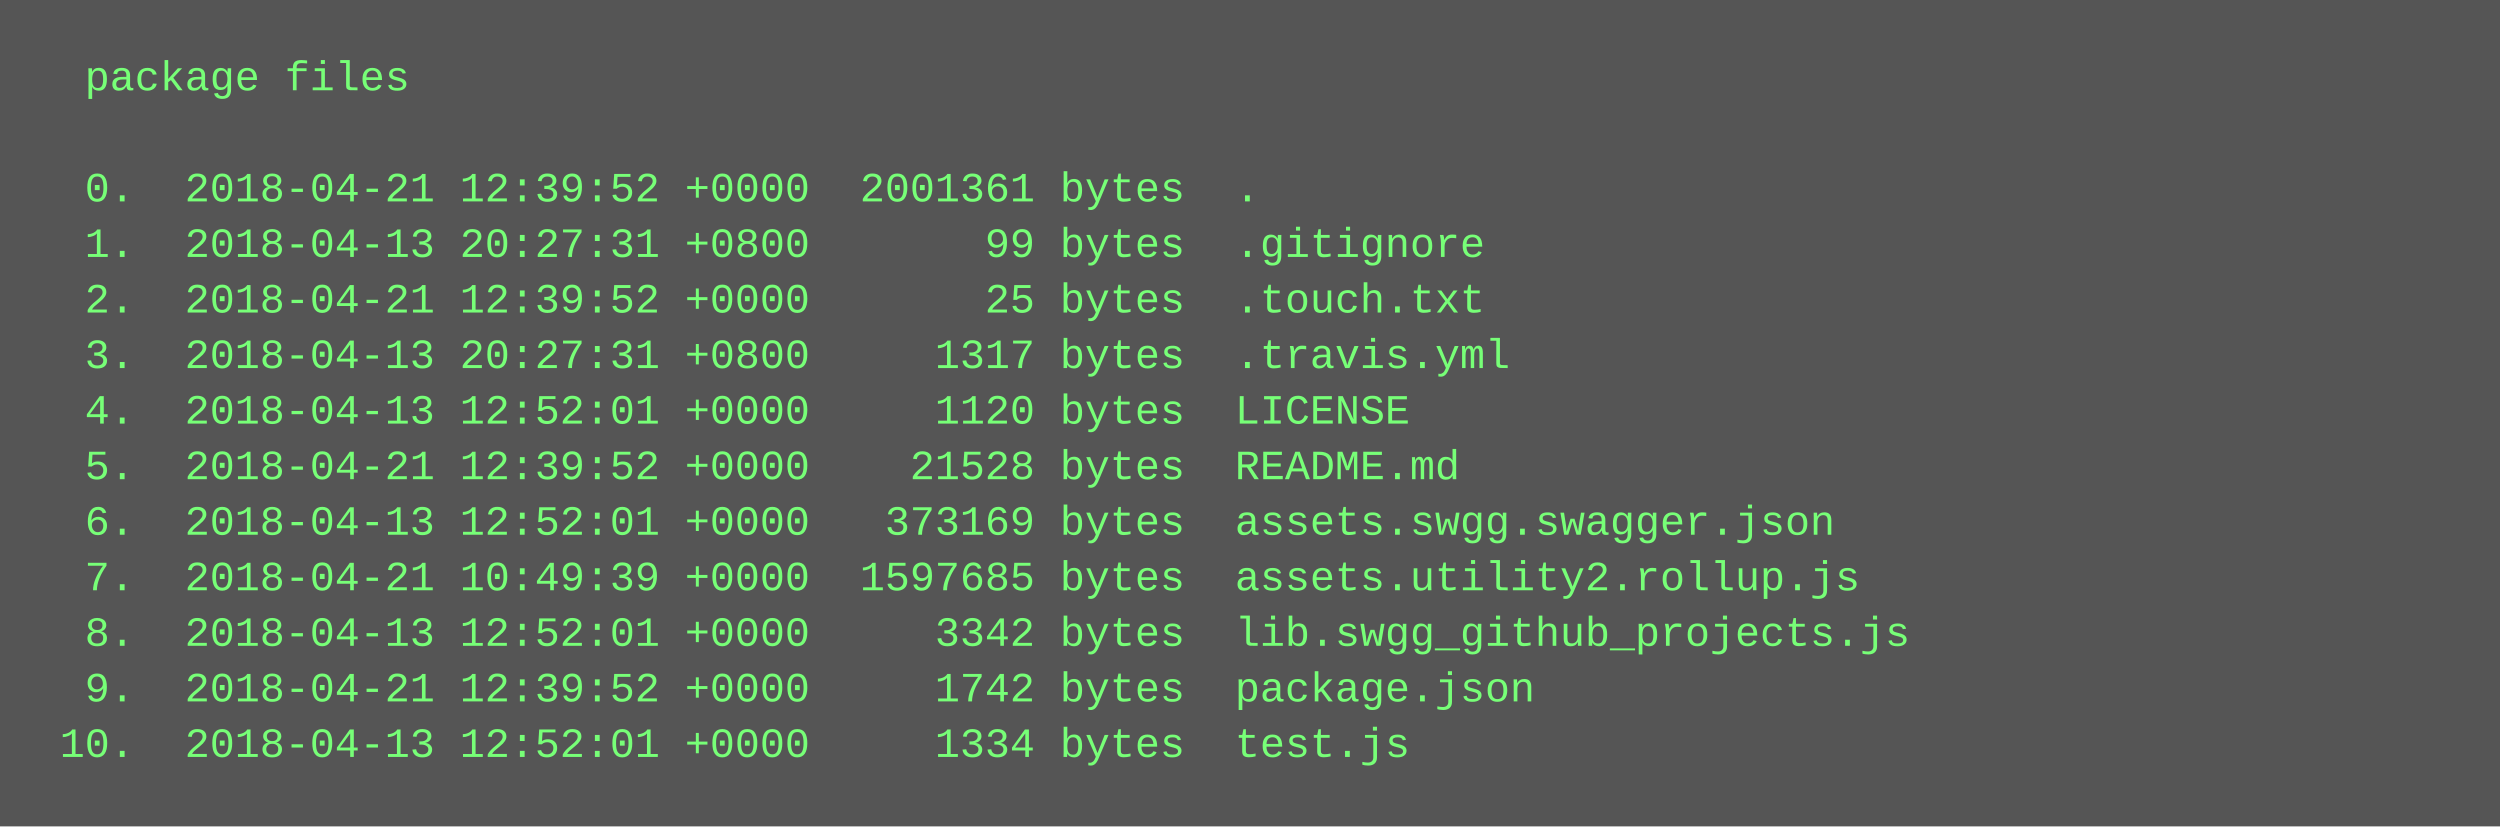
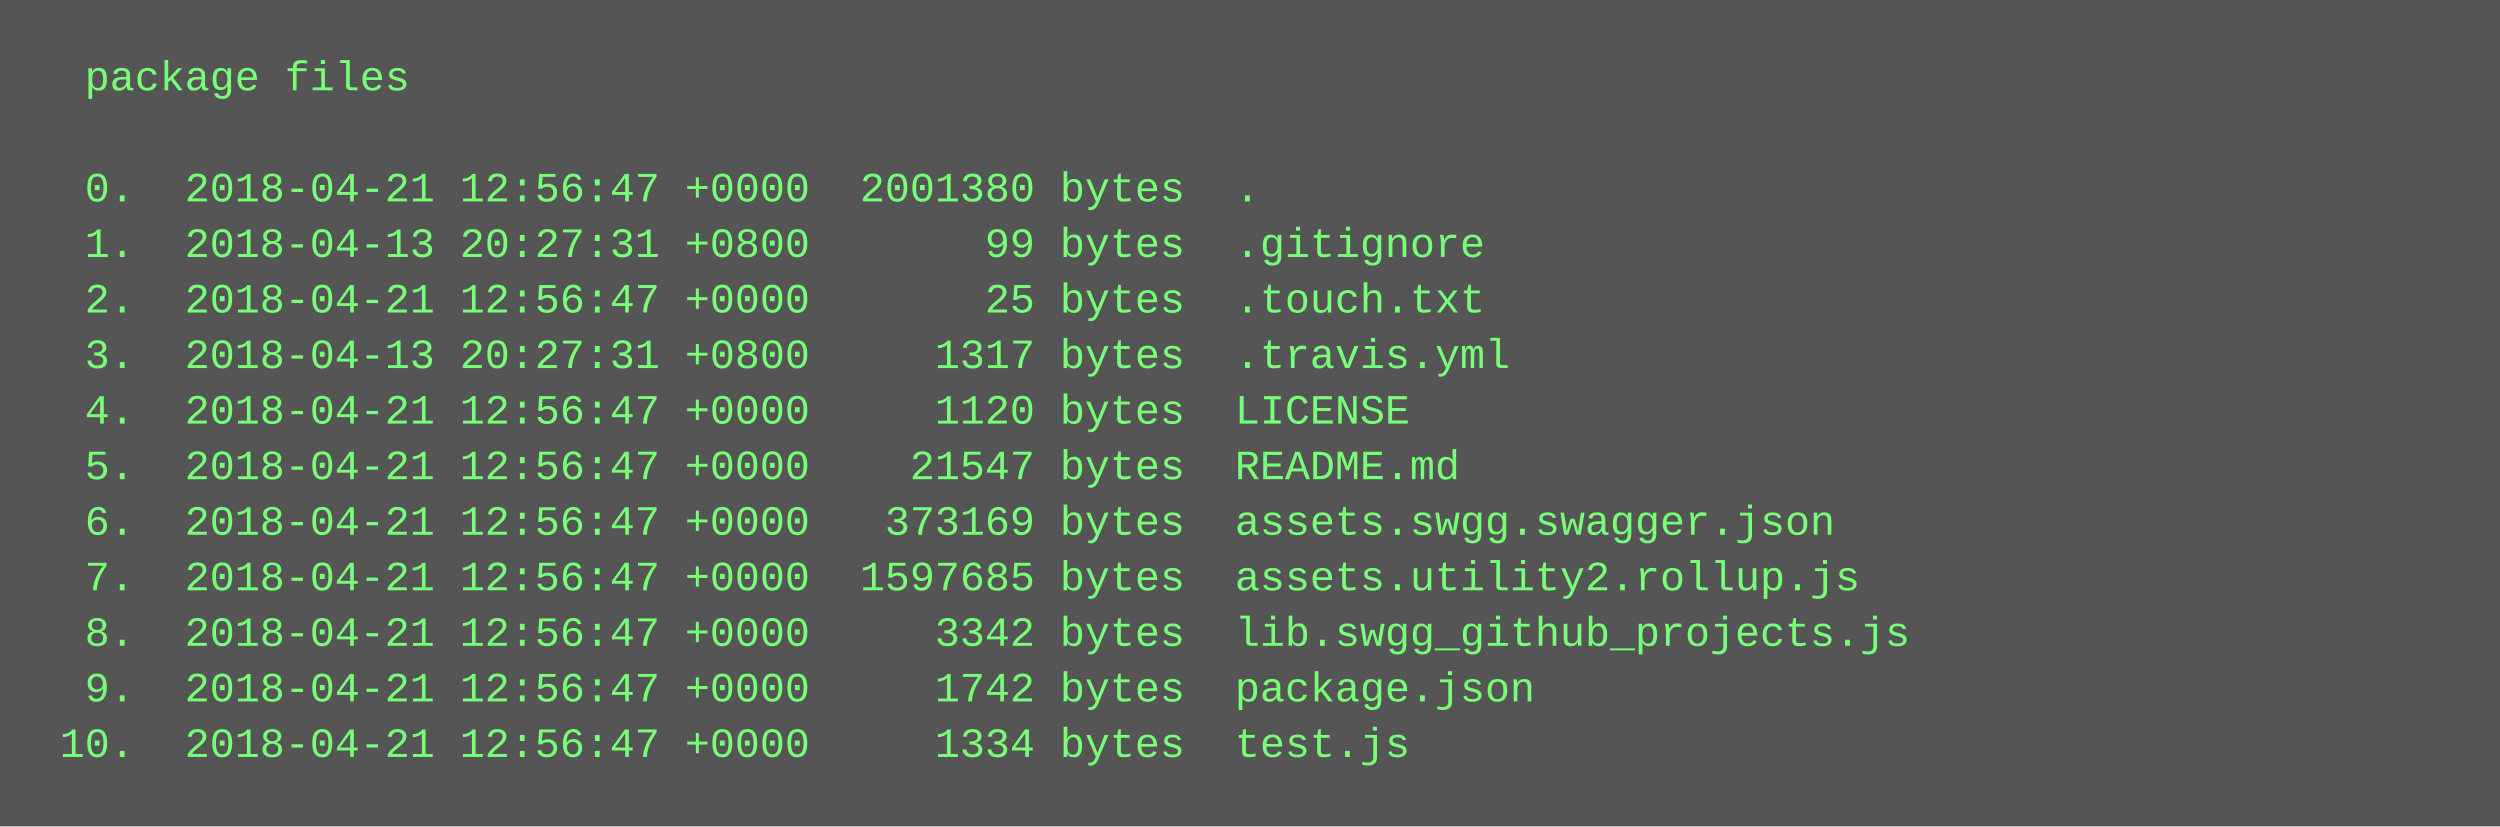
<svg xmlns="http://www.w3.org/2000/svg" height="238" width="720">
  <rect height="238" fill="#555" width="720" />
  <text fill="#7f7" font-family="Courier New" font-size="12" xml:space="preserve">
    <tspan x="10" y="26">  package files</tspan>
    <tspan x="10" y="42" />
-     <tspan x="10" y="58">  0.  2018-04-21 12:39:52 +0000  2001361 bytes  .</tspan>
+     <tspan x="10" y="58">  0.  2018-04-21 12:56:47 +0000  2001380 bytes  .</tspan>
    <tspan x="10" y="74">  1.  2018-04-13 20:27:31 +0800       99 bytes  .gitignore</tspan>
-     <tspan x="10" y="90">  2.  2018-04-21 12:39:52 +0000       25 bytes  .touch.txt</tspan>
+     <tspan x="10" y="90">  2.  2018-04-21 12:56:47 +0000       25 bytes  .touch.txt</tspan>
    <tspan x="10" y="106">  3.  2018-04-13 20:27:31 +0800     1317 bytes  .travis.yml</tspan>
-     <tspan x="10" y="122">  4.  2018-04-13 12:52:01 +0000     1120 bytes  LICENSE</tspan>
-     <tspan x="10" y="138">  5.  2018-04-21 12:39:52 +0000    21528 bytes  README.md</tspan>
-     <tspan x="10" y="154">  6.  2018-04-13 12:52:01 +0000   373169 bytes  assets.swgg.swagger.json</tspan>
-     <tspan x="10" y="170">  7.  2018-04-21 10:49:39 +0000  1597685 bytes  assets.utility2.rollup.js</tspan>
-     <tspan x="10" y="186">  8.  2018-04-13 12:52:01 +0000     3342 bytes  lib.swgg_github_projects.js</tspan>
-     <tspan x="10" y="202">  9.  2018-04-21 12:39:52 +0000     1742 bytes  package.json</tspan>
-     <tspan x="10" y="218"> 10.  2018-04-13 12:52:01 +0000     1334 bytes  test.js</tspan>
+     <tspan x="10" y="122">  4.  2018-04-21 12:56:47 +0000     1120 bytes  LICENSE</tspan>
+     <tspan x="10" y="138">  5.  2018-04-21 12:56:47 +0000    21547 bytes  README.md</tspan>
+     <tspan x="10" y="154">  6.  2018-04-21 12:56:47 +0000   373169 bytes  assets.swgg.swagger.json</tspan>
+     <tspan x="10" y="170">  7.  2018-04-21 12:56:47 +0000  1597685 bytes  assets.utility2.rollup.js</tspan>
+     <tspan x="10" y="186">  8.  2018-04-21 12:56:47 +0000     3342 bytes  lib.swgg_github_projects.js</tspan>
+     <tspan x="10" y="202">  9.  2018-04-21 12:56:47 +0000     1742 bytes  package.json</tspan>
+     <tspan x="10" y="218"> 10.  2018-04-21 12:56:47 +0000     1334 bytes  test.js</tspan>
  </text>
</svg>
